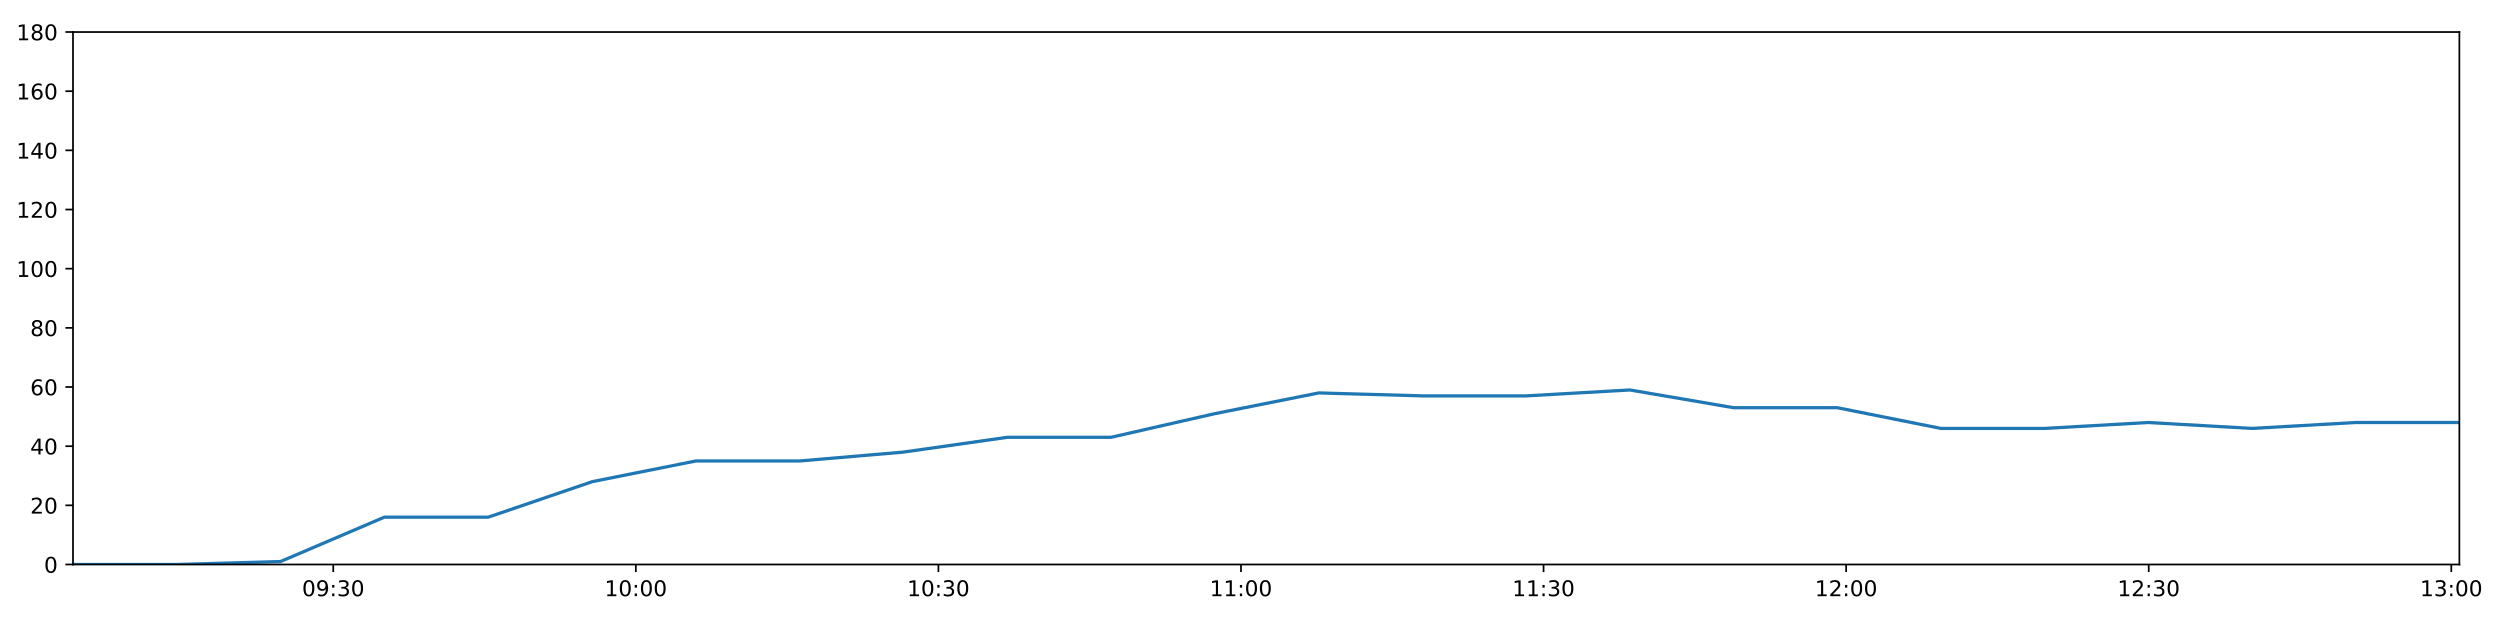
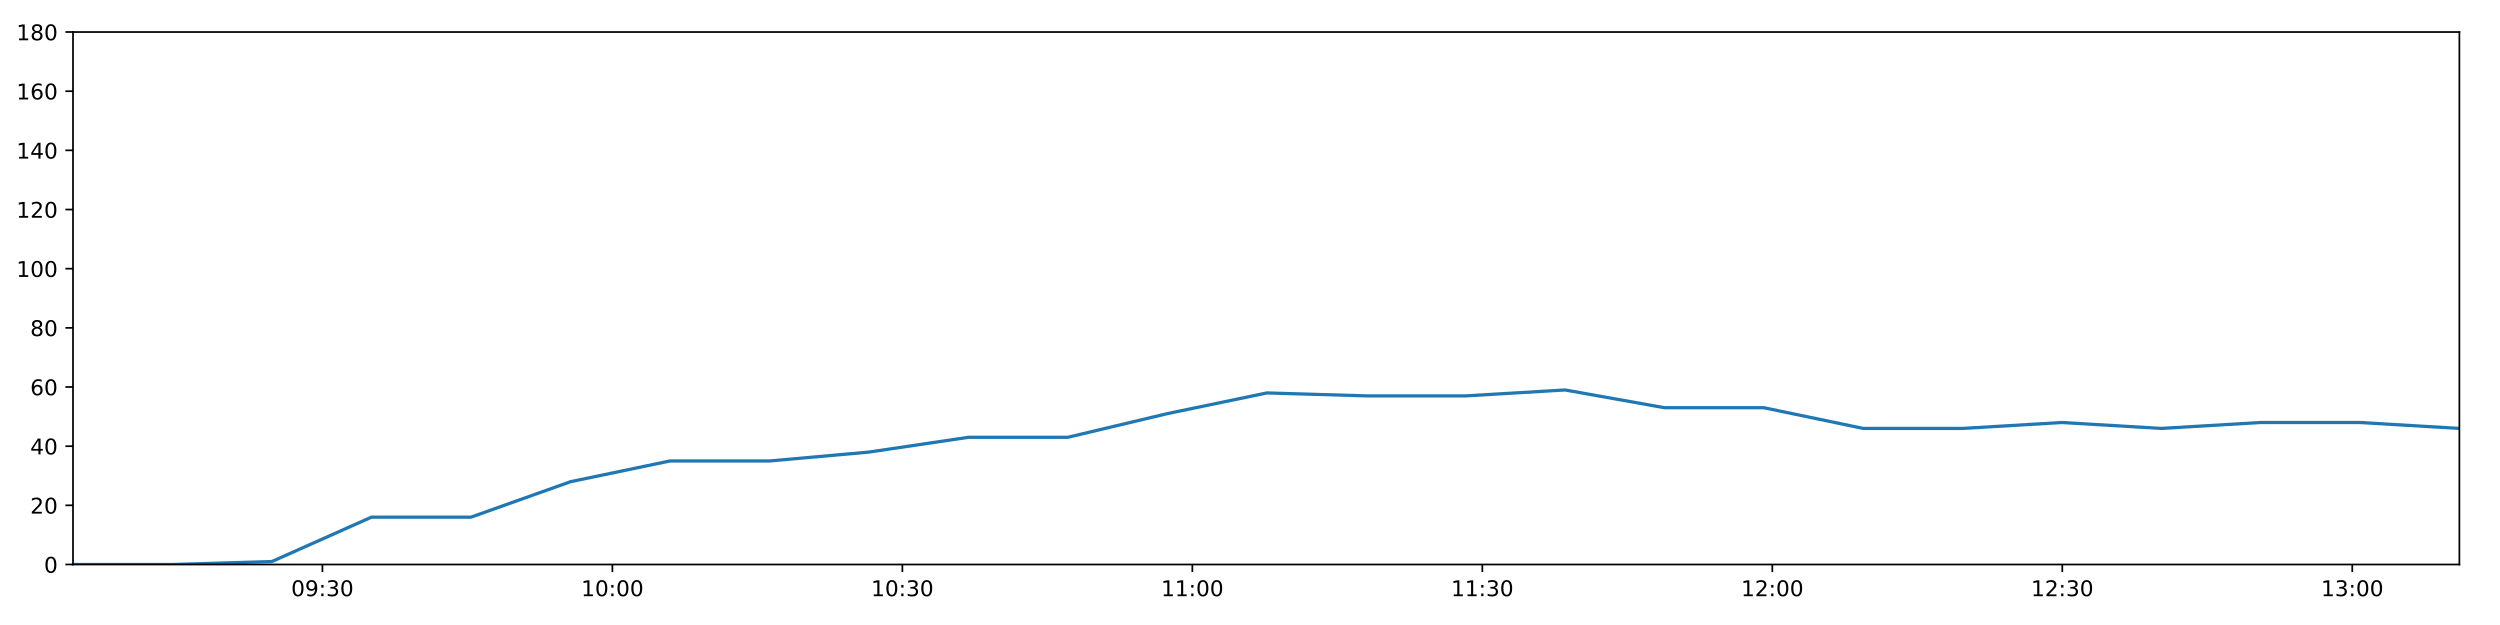
<svg xmlns="http://www.w3.org/2000/svg" xmlns:xlink="http://www.w3.org/1999/xlink" height="288pt" version="1.1" viewBox="0 0 1152 288" width="1152pt">
  <defs>
    <style type="text/css">
*{stroke-linecap:butt;stroke-linejoin:round;}
  </style>
  </defs>
  <g id="figure_1">
    <g id="patch_1">
      <path d="M 0 288  L 1152 288  L 1152 0  L 0 0  z " style="fill:#ffffff;" />
    </g>
    <g id="axes_1">
      <g id="patch_2">
        <path d="M 33.64 260.12  L 1133.28 260.12  L 1133.28 14.76  L 33.64 14.76  z " style="fill:#ffffff;" />
      </g>
      <g id="matplotlib.axis_1">
        <g id="xtick_1">
          <g id="line2d_1">
            <defs>
-               <path d="M 0 0  L 0 3.5  " id="m7faac2702e" style="stroke:#000000;stroke-width:0.8;" />
-             </defs>
-             <g>
-               <use style="stroke:#000000;stroke-width:0.8;" x="153.564" xlink:href="#m7faac2702e" y="260.12" />
+               <path d="M 0 0  L 0 3.5  " id="m12ba017c36" style="stroke:#000000;stroke-width:0.8;" />
+             </defs>
+             <g>
+               <use style="stroke:#000000;stroke-width:0.8;" x="148.571" xlink:href="#m12ba017c36" y="260.12" />
            </g>
          </g>
          <g id="text_1">
            <defs>
              <path d="M 31.781 66.406  Q 24.172 66.406 20.328 58.906  Q 16.5 51.422 16.5 36.375  Q 16.5 21.391 20.328 13.891  Q 24.172 6.391 31.781 6.391  Q 39.453 6.391 43.281 13.891  Q 47.125 21.391 47.125 36.375  Q 47.125 51.422 43.281 58.906  Q 39.453 66.406 31.781 66.406  z M 31.781 74.219  Q 44.047 74.219 50.516 64.516  Q 56.984 54.828 56.984 36.375  Q 56.984 17.969 50.516 8.266  Q 44.047 -1.422 31.781 -1.422  Q 19.531 -1.422 13.062 8.266  Q 6.594 17.969 6.594 36.375  Q 6.594 54.828 13.062 64.516  Q 19.531 74.219 31.781 74.219  z " id="DejaVuSans-48" />
              <path d="M 10.984 1.516  L 10.984 10.5  Q 14.703 8.734 18.5 7.812  Q 22.312 6.891 25.984 6.891  Q 35.75 6.891 40.891 13.453  Q 46.047 20.016 46.781 33.406  Q 43.953 29.203 39.594 26.953  Q 35.25 24.703 29.984 24.703  Q 19.047 24.703 12.672 31.312  Q 6.297 37.938 6.297 49.422  Q 6.297 60.641 12.938 67.422  Q 19.578 74.219 30.609 74.219  Q 43.266 74.219 49.922 64.516  Q 56.594 54.828 56.594 36.375  Q 56.594 19.141 48.406 8.859  Q 40.234 -1.422 26.422 -1.422  Q 22.703 -1.422 18.891 -0.688  Q 15.094 0.047 10.984 1.516  z M 30.609 32.422  Q 37.25 32.422 41.125 36.953  Q 45.016 41.5 45.016 49.422  Q 45.016 57.281 41.125 61.844  Q 37.25 66.406 30.609 66.406  Q 23.969 66.406 20.094 61.844  Q 16.219 57.281 16.219 49.422  Q 16.219 41.5 20.094 36.953  Q 23.969 32.422 30.609 32.422  z " id="DejaVuSans-57" />
              <path d="M 11.719 12.406  L 22.016 12.406  L 22.016 0  L 11.719 0  z M 11.719 51.703  L 22.016 51.703  L 22.016 39.312  L 11.719 39.312  z " id="DejaVuSans-58" />
              <path d="M 40.578 39.312  Q 47.656 37.797 51.625 33  Q 55.609 28.219 55.609 21.188  Q 55.609 10.406 48.188 4.484  Q 40.766 -1.422 27.094 -1.422  Q 22.516 -1.422 17.656 -0.516  Q 12.797 0.391 7.625 2.203  L 7.625 11.719  Q 11.719 9.328 16.594 8.109  Q 21.484 6.891 26.812 6.891  Q 36.078 6.891 40.938 10.547  Q 45.797 14.203 45.797 21.188  Q 45.797 27.641 41.281 31.266  Q 36.766 34.906 28.719 34.906  L 20.219 34.906  L 20.219 43.016  L 29.109 43.016  Q 36.375 43.016 40.234 45.922  Q 44.094 48.828 44.094 54.297  Q 44.094 59.906 40.109 62.906  Q 36.141 65.922 28.719 65.922  Q 24.656 65.922 20.016 65.031  Q 15.375 64.156 9.812 62.312  L 9.812 71.094  Q 15.438 72.656 20.344 73.438  Q 25.25 74.219 29.594 74.219  Q 40.828 74.219 47.359 69.109  Q 53.906 64.016 53.906 55.328  Q 53.906 49.266 50.438 45.094  Q 46.969 40.922 40.578 39.312  z " id="DejaVuSans-51" />
            </defs>
-             <g transform="translate(139.1543 274.7184)scale(0.1 -0.1)">
+             <g transform="translate(134.1611 274.7184)scale(0.1 -0.1)">
              <use xlink:href="#DejaVuSans-48" />
              <use x="63.623" xlink:href="#DejaVuSans-57" />
              <use x="127.246" xlink:href="#DejaVuSans-58" />
              <use x="160.938" xlink:href="#DejaVuSans-51" />
              <use x="224.561" xlink:href="#DejaVuSans-48" />
            </g>
          </g>
        </g>
        <g id="xtick_2">
          <g id="line2d_2">
            <g>
-               <use style="stroke:#000000;stroke-width:0.8;" x="292.991" xlink:href="#m7faac2702e" y="260.12" />
+               <use style="stroke:#000000;stroke-width:0.8;" x="282.193" xlink:href="#m12ba017c36" y="260.12" />
            </g>
          </g>
          <g id="text_2">
            <defs>
              <path d="M 12.406 8.297  L 28.516 8.297  L 28.516 63.922  L 10.984 60.406  L 10.984 69.391  L 28.422 72.906  L 38.281 72.906  L 38.281 8.297  L 54.391 8.297  L 54.391 0  L 12.406 0  z " id="DejaVuSans-49" />
            </defs>
-             <g transform="translate(278.5816 274.7184)scale(0.1 -0.1)">
+             <g transform="translate(267.7833 274.7184)scale(0.1 -0.1)">
              <use xlink:href="#DejaVuSans-49" />
              <use x="63.623" xlink:href="#DejaVuSans-48" />
              <use x="127.246" xlink:href="#DejaVuSans-58" />
              <use x="160.938" xlink:href="#DejaVuSans-48" />
              <use x="224.561" xlink:href="#DejaVuSans-48" />
            </g>
          </g>
        </g>
        <g id="xtick_3">
          <g id="line2d_3">
            <g>
-               <use style="stroke:#000000;stroke-width:0.8;" x="432.418" xlink:href="#m7faac2702e" y="260.12" />
+               <use style="stroke:#000000;stroke-width:0.8;" x="415.815" xlink:href="#m12ba017c36" y="260.12" />
            </g>
          </g>
          <g id="text_3">
-             <g transform="translate(418.009 274.7184)scale(0.1 -0.1)">
+             <g transform="translate(401.4054 274.7184)scale(0.1 -0.1)">
              <use xlink:href="#DejaVuSans-49" />
              <use x="63.623" xlink:href="#DejaVuSans-48" />
              <use x="127.246" xlink:href="#DejaVuSans-58" />
              <use x="160.938" xlink:href="#DejaVuSans-51" />
              <use x="224.561" xlink:href="#DejaVuSans-48" />
            </g>
          </g>
        </g>
        <g id="xtick_4">
          <g id="line2d_4">
            <g>
-               <use style="stroke:#000000;stroke-width:0.8;" x="571.846" xlink:href="#m7faac2702e" y="260.12" />
+               <use style="stroke:#000000;stroke-width:0.8;" x="549.437" xlink:href="#m12ba017c36" y="260.12" />
            </g>
          </g>
          <g id="text_4">
-             <g transform="translate(557.4363 274.7184)scale(0.1 -0.1)">
+             <g transform="translate(535.0275 274.7184)scale(0.1 -0.1)">
              <use xlink:href="#DejaVuSans-49" />
              <use x="63.623" xlink:href="#DejaVuSans-49" />
              <use x="127.246" xlink:href="#DejaVuSans-58" />
              <use x="160.938" xlink:href="#DejaVuSans-48" />
              <use x="224.561" xlink:href="#DejaVuSans-48" />
            </g>
          </g>
        </g>
        <g id="xtick_5">
          <g id="line2d_5">
            <g>
-               <use style="stroke:#000000;stroke-width:0.8;" x="711.273" xlink:href="#m7faac2702e" y="260.12" />
+               <use style="stroke:#000000;stroke-width:0.8;" x="683.059" xlink:href="#m12ba017c36" y="260.12" />
            </g>
          </g>
          <g id="text_5">
-             <g transform="translate(696.8636 274.7184)scale(0.1 -0.1)">
+             <g transform="translate(668.6496 274.7184)scale(0.1 -0.1)">
              <use xlink:href="#DejaVuSans-49" />
              <use x="63.623" xlink:href="#DejaVuSans-49" />
              <use x="127.246" xlink:href="#DejaVuSans-58" />
              <use x="160.938" xlink:href="#DejaVuSans-51" />
              <use x="224.561" xlink:href="#DejaVuSans-48" />
            </g>
          </g>
        </g>
        <g id="xtick_6">
          <g id="line2d_6">
            <g>
-               <use style="stroke:#000000;stroke-width:0.8;" x="850.7" xlink:href="#m7faac2702e" y="260.12" />
+               <use style="stroke:#000000;stroke-width:0.8;" x="816.681" xlink:href="#m12ba017c36" y="260.12" />
            </g>
          </g>
          <g id="text_6">
            <defs>
              <path d="M 19.188 8.297  L 53.609 8.297  L 53.609 0  L 7.328 0  L 7.328 8.297  Q 12.938 14.109 22.625 23.891  Q 32.328 33.688 34.812 36.531  Q 39.547 41.844 41.422 45.531  Q 43.312 49.219 43.312 52.781  Q 43.312 58.594 39.234 62.25  Q 35.156 65.922 28.609 65.922  Q 23.969 65.922 18.812 64.312  Q 13.672 62.703 7.812 59.422  L 7.812 69.391  Q 13.766 71.781 18.938 73  Q 24.125 74.219 28.422 74.219  Q 39.75 74.219 46.484 68.547  Q 53.219 62.891 53.219 53.422  Q 53.219 48.922 51.531 44.891  Q 49.859 40.875 45.406 35.406  Q 44.188 33.984 37.641 27.219  Q 31.109 20.453 19.188 8.297  z " id="DejaVuSans-50" />
            </defs>
-             <g transform="translate(836.2909 274.7184)scale(0.1 -0.1)">
+             <g transform="translate(802.2717 274.7184)scale(0.1 -0.1)">
              <use xlink:href="#DejaVuSans-49" />
              <use x="63.623" xlink:href="#DejaVuSans-50" />
              <use x="127.246" xlink:href="#DejaVuSans-58" />
              <use x="160.938" xlink:href="#DejaVuSans-48" />
              <use x="224.561" xlink:href="#DejaVuSans-48" />
            </g>
          </g>
        </g>
        <g id="xtick_7">
          <g id="line2d_7">
            <g>
-               <use style="stroke:#000000;stroke-width:0.8;" x="990.128" xlink:href="#m7faac2702e" y="260.12" />
+               <use style="stroke:#000000;stroke-width:0.8;" x="950.303" xlink:href="#m12ba017c36" y="260.12" />
            </g>
          </g>
          <g id="text_7">
-             <g transform="translate(975.7183 274.7184)scale(0.1 -0.1)">
+             <g transform="translate(935.8938 274.7184)scale(0.1 -0.1)">
              <use xlink:href="#DejaVuSans-49" />
              <use x="63.623" xlink:href="#DejaVuSans-50" />
              <use x="127.246" xlink:href="#DejaVuSans-58" />
              <use x="160.938" xlink:href="#DejaVuSans-51" />
              <use x="224.561" xlink:href="#DejaVuSans-48" />
            </g>
          </g>
        </g>
        <g id="xtick_8">
          <g id="line2d_8">
            <g>
-               <use style="stroke:#000000;stroke-width:0.8;" x="1129.555" xlink:href="#m7faac2702e" y="260.12" />
+               <use style="stroke:#000000;stroke-width:0.8;" x="1083.925" xlink:href="#m12ba017c36" y="260.12" />
            </g>
          </g>
          <g id="text_8">
-             <g transform="translate(1115.146 274.7184)scale(0.1 -0.1)">
+             <g transform="translate(1069.516 274.7184)scale(0.1 -0.1)">
              <use xlink:href="#DejaVuSans-49" />
              <use x="63.623" xlink:href="#DejaVuSans-51" />
              <use x="127.246" xlink:href="#DejaVuSans-58" />
              <use x="160.938" xlink:href="#DejaVuSans-48" />
              <use x="224.561" xlink:href="#DejaVuSans-48" />
            </g>
          </g>
        </g>
      </g>
      <g id="matplotlib.axis_2">
        <g id="ytick_1">
          <g id="line2d_9">
            <defs>
-               <path d="M 0 0  L -3.5 0  " id="m4fbb44c3a9" style="stroke:#000000;stroke-width:0.8;" />
-             </defs>
-             <g>
-               <use style="stroke:#000000;stroke-width:0.8;" x="33.64" xlink:href="#m4fbb44c3a9" y="260.12" />
+               <path d="M 0 0  L -3.5 0  " id="m031fde9a70" style="stroke:#000000;stroke-width:0.8;" />
+             </defs>
+             <g>
+               <use style="stroke:#000000;stroke-width:0.8;" x="33.64" xlink:href="#m031fde9a70" y="260.12" />
            </g>
          </g>
          <g id="text_9">
            <g transform="translate(20.2775 263.9192)scale(0.1 -0.1)">
              <use xlink:href="#DejaVuSans-48" />
            </g>
          </g>
        </g>
        <g id="ytick_2">
          <g id="line2d_10">
            <g>
-               <use style="stroke:#000000;stroke-width:0.8;" x="33.64" xlink:href="#m4fbb44c3a9" y="232.858" />
+               <use style="stroke:#000000;stroke-width:0.8;" x="33.64" xlink:href="#m031fde9a70" y="232.858" />
            </g>
          </g>
          <g id="text_10">
            <g transform="translate(13.915 236.657)scale(0.1 -0.1)">
              <use xlink:href="#DejaVuSans-50" />
              <use x="63.623" xlink:href="#DejaVuSans-48" />
            </g>
          </g>
        </g>
        <g id="ytick_3">
          <g id="line2d_11">
            <g>
-               <use style="stroke:#000000;stroke-width:0.8;" x="33.64" xlink:href="#m4fbb44c3a9" y="205.596" />
+               <use style="stroke:#000000;stroke-width:0.8;" x="33.64" xlink:href="#m031fde9a70" y="205.596" />
            </g>
          </g>
          <g id="text_11">
            <defs>
              <path d="M 37.797 64.312  L 12.891 25.391  L 37.797 25.391  z M 35.203 72.906  L 47.609 72.906  L 47.609 25.391  L 58.016 25.391  L 58.016 17.188  L 47.609 17.188  L 47.609 0  L 37.797 0  L 37.797 17.188  L 4.891 17.188  L 4.891 26.703  z " id="DejaVuSans-52" />
            </defs>
            <g transform="translate(13.915 209.3948)scale(0.1 -0.1)">
              <use xlink:href="#DejaVuSans-52" />
              <use x="63.623" xlink:href="#DejaVuSans-48" />
            </g>
          </g>
        </g>
        <g id="ytick_4">
          <g id="line2d_12">
            <g>
-               <use style="stroke:#000000;stroke-width:0.8;" x="33.64" xlink:href="#m4fbb44c3a9" y="178.333" />
+               <use style="stroke:#000000;stroke-width:0.8;" x="33.64" xlink:href="#m031fde9a70" y="178.333" />
            </g>
          </g>
          <g id="text_12">
            <defs>
              <path d="M 33.016 40.375  Q 26.375 40.375 22.484 35.828  Q 18.609 31.297 18.609 23.391  Q 18.609 15.531 22.484 10.953  Q 26.375 6.391 33.016 6.391  Q 39.656 6.391 43.531 10.953  Q 47.406 15.531 47.406 23.391  Q 47.406 31.297 43.531 35.828  Q 39.656 40.375 33.016 40.375  z M 52.594 71.297  L 52.594 62.312  Q 48.875 64.062 45.094 64.984  Q 41.312 65.922 37.594 65.922  Q 27.828 65.922 22.672 59.328  Q 17.531 52.734 16.797 39.406  Q 19.672 43.656 24.016 45.922  Q 28.375 48.188 33.594 48.188  Q 44.578 48.188 50.953 41.516  Q 57.328 34.859 57.328 23.391  Q 57.328 12.156 50.688 5.359  Q 44.047 -1.422 33.016 -1.422  Q 20.359 -1.422 13.672 8.266  Q 6.984 17.969 6.984 36.375  Q 6.984 53.656 15.188 63.938  Q 23.391 74.219 37.203 74.219  Q 40.922 74.219 44.703 73.484  Q 48.484 72.75 52.594 71.297  z " id="DejaVuSans-54" />
            </defs>
            <g transform="translate(13.915 182.1326)scale(0.1 -0.1)">
              <use xlink:href="#DejaVuSans-54" />
              <use x="63.623" xlink:href="#DejaVuSans-48" />
            </g>
          </g>
        </g>
        <g id="ytick_5">
          <g id="line2d_13">
            <g>
-               <use style="stroke:#000000;stroke-width:0.8;" x="33.64" xlink:href="#m4fbb44c3a9" y="151.071" />
+               <use style="stroke:#000000;stroke-width:0.8;" x="33.64" xlink:href="#m031fde9a70" y="151.071" />
            </g>
          </g>
          <g id="text_13">
            <defs>
              <path d="M 31.781 34.625  Q 24.75 34.625 20.719 30.859  Q 16.703 27.094 16.703 20.516  Q 16.703 13.922 20.719 10.156  Q 24.75 6.391 31.781 6.391  Q 38.812 6.391 42.859 10.172  Q 46.922 13.969 46.922 20.516  Q 46.922 27.094 42.891 30.859  Q 38.875 34.625 31.781 34.625  z M 21.922 38.812  Q 15.578 40.375 12.031 44.719  Q 8.5 49.078 8.5 55.328  Q 8.5 64.062 14.719 69.141  Q 20.953 74.219 31.781 74.219  Q 42.672 74.219 48.875 69.141  Q 55.078 64.062 55.078 55.328  Q 55.078 49.078 51.531 44.719  Q 48 40.375 41.703 38.812  Q 48.828 37.156 52.797 32.312  Q 56.781 27.484 56.781 20.516  Q 56.781 9.906 50.312 4.234  Q 43.844 -1.422 31.781 -1.422  Q 19.734 -1.422 13.25 4.234  Q 6.781 9.906 6.781 20.516  Q 6.781 27.484 10.781 32.312  Q 14.797 37.156 21.922 38.812  z M 18.312 54.391  Q 18.312 48.734 21.844 45.562  Q 25.391 42.391 31.781 42.391  Q 38.141 42.391 41.719 45.562  Q 45.312 48.734 45.312 54.391  Q 45.312 60.062 41.719 63.234  Q 38.141 66.406 31.781 66.406  Q 25.391 66.406 21.844 63.234  Q 18.312 60.062 18.312 54.391  z " id="DejaVuSans-56" />
            </defs>
            <g transform="translate(13.915 154.8703)scale(0.1 -0.1)">
              <use xlink:href="#DejaVuSans-56" />
              <use x="63.623" xlink:href="#DejaVuSans-48" />
            </g>
          </g>
        </g>
        <g id="ytick_6">
          <g id="line2d_14">
            <g>
-               <use style="stroke:#000000;stroke-width:0.8;" x="33.64" xlink:href="#m4fbb44c3a9" y="123.809" />
+               <use style="stroke:#000000;stroke-width:0.8;" x="33.64" xlink:href="#m031fde9a70" y="123.809" />
            </g>
          </g>
          <g id="text_14">
            <g transform="translate(7.5525 127.6081)scale(0.1 -0.1)">
              <use xlink:href="#DejaVuSans-49" />
              <use x="63.623" xlink:href="#DejaVuSans-48" />
              <use x="127.246" xlink:href="#DejaVuSans-48" />
            </g>
          </g>
        </g>
        <g id="ytick_7">
          <g id="line2d_15">
            <g>
-               <use style="stroke:#000000;stroke-width:0.8;" x="33.64" xlink:href="#m4fbb44c3a9" y="96.547" />
+               <use style="stroke:#000000;stroke-width:0.8;" x="33.64" xlink:href="#m031fde9a70" y="96.547" />
            </g>
          </g>
          <g id="text_15">
            <g transform="translate(7.5525 100.3459)scale(0.1 -0.1)">
              <use xlink:href="#DejaVuSans-49" />
              <use x="63.623" xlink:href="#DejaVuSans-50" />
              <use x="127.246" xlink:href="#DejaVuSans-48" />
            </g>
          </g>
        </g>
        <g id="ytick_8">
          <g id="line2d_16">
            <g>
-               <use style="stroke:#000000;stroke-width:0.8;" x="33.64" xlink:href="#m4fbb44c3a9" y="69.284" />
+               <use style="stroke:#000000;stroke-width:0.8;" x="33.64" xlink:href="#m031fde9a70" y="69.284" />
            </g>
          </g>
          <g id="text_16">
            <g transform="translate(7.5525 73.08366)scale(0.1 -0.1)">
              <use xlink:href="#DejaVuSans-49" />
              <use x="63.623" xlink:href="#DejaVuSans-52" />
              <use x="127.246" xlink:href="#DejaVuSans-48" />
            </g>
          </g>
        </g>
        <g id="ytick_9">
          <g id="line2d_17">
            <g>
-               <use style="stroke:#000000;stroke-width:0.8;" x="33.64" xlink:href="#m4fbb44c3a9" y="42.022" />
+               <use style="stroke:#000000;stroke-width:0.8;" x="33.64" xlink:href="#m031fde9a70" y="42.022" />
            </g>
          </g>
          <g id="text_17">
            <g transform="translate(7.5525 45.82144)scale(0.1 -0.1)">
              <use xlink:href="#DejaVuSans-49" />
              <use x="63.623" xlink:href="#DejaVuSans-54" />
              <use x="127.246" xlink:href="#DejaVuSans-48" />
            </g>
          </g>
        </g>
        <g id="ytick_10">
          <g id="line2d_18">
            <g>
-               <use style="stroke:#000000;stroke-width:0.8;" x="33.64" xlink:href="#m4fbb44c3a9" y="14.76" />
+               <use style="stroke:#000000;stroke-width:0.8;" x="33.64" xlink:href="#m031fde9a70" y="14.76" />
            </g>
          </g>
          <g id="text_18">
            <g transform="translate(7.5525 18.55922)scale(0.1 -0.1)">
              <use xlink:href="#DejaVuSans-49" />
              <use x="63.623" xlink:href="#DejaVuSans-56" />
              <use x="127.246" xlink:href="#DejaVuSans-48" />
            </g>
          </g>
        </g>
      </g>
      <g id="line2d_19">
-         <path clip-path="url(#paf38120456)" d="M 33.64 260.12  L 81.439 260.12  L 129.245 258.757  L 177.119 238.31  L 224.981 238.31  L 272.897 221.953  L 320.67 212.411  L 368.531 212.411  L 416.305 208.322  L 464.174 201.506  L 511.958 201.506  L 559.819 190.601  L 607.696 181.06  L 655.497 182.423  L 703.277 182.423  L 751.066 179.696  L 798.82 187.875  L 846.616 187.875  L 894.381 197.417  L 942.191 197.417  L 989.946 194.691  L 1037.706 197.417  L 1085.484 194.691  L 1133.28 194.691  " style="fill:none;stroke:#1f77b4;stroke-linecap:square;stroke-width:1.5;" />
+         <path clip-path="url(#pac7990b6d8)" d="M 33.64 260.12  L 79.449 260.12  L 125.265 258.757  L 171.145 238.31  L 217.014 238.31  L 262.935 221.953  L 308.719 212.411  L 354.587 212.411  L 400.372 208.322  L 446.248 201.506  L 492.043 201.506  L 537.911 190.601  L 583.794 181.06  L 629.605 182.423  L 675.396 182.423  L 721.195 179.696  L 766.961 187.875  L 812.767 187.875  L 858.543 197.417  L 904.363 197.417  L 950.129 194.691  L 995.9 197.417  L 1041.689 194.691  L 1087.495 194.691  L 1133.28 197.417  " style="fill:none;stroke:#1f77b4;stroke-linecap:square;stroke-width:1.5;" />
      </g>
      <g id="patch_3">
        <path d="M 33.64 260.12  L 33.64 14.76  " style="fill:none;stroke:#000000;stroke-linecap:square;stroke-linejoin:miter;stroke-width:0.8;" />
      </g>
      <g id="patch_4">
        <path d="M 1133.28 260.12  L 1133.28 14.76  " style="fill:none;stroke:#000000;stroke-linecap:square;stroke-linejoin:miter;stroke-width:0.8;" />
      </g>
      <g id="patch_5">
        <path d="M 33.64 260.12  L 1133.28 260.12  " style="fill:none;stroke:#000000;stroke-linecap:square;stroke-linejoin:miter;stroke-width:0.8;" />
      </g>
      <g id="patch_6">
        <path d="M 33.64 14.76  L 1133.28 14.76  " style="fill:none;stroke:#000000;stroke-linecap:square;stroke-linejoin:miter;stroke-width:0.8;" />
      </g>
    </g>
  </g>
  <defs>
-     <clipPath id="paf38120456">
+     <clipPath id="pac7990b6d8">
      <rect height="245.36" width="1099.64" x="33.64" y="14.76" />
    </clipPath>
  </defs>
</svg>
